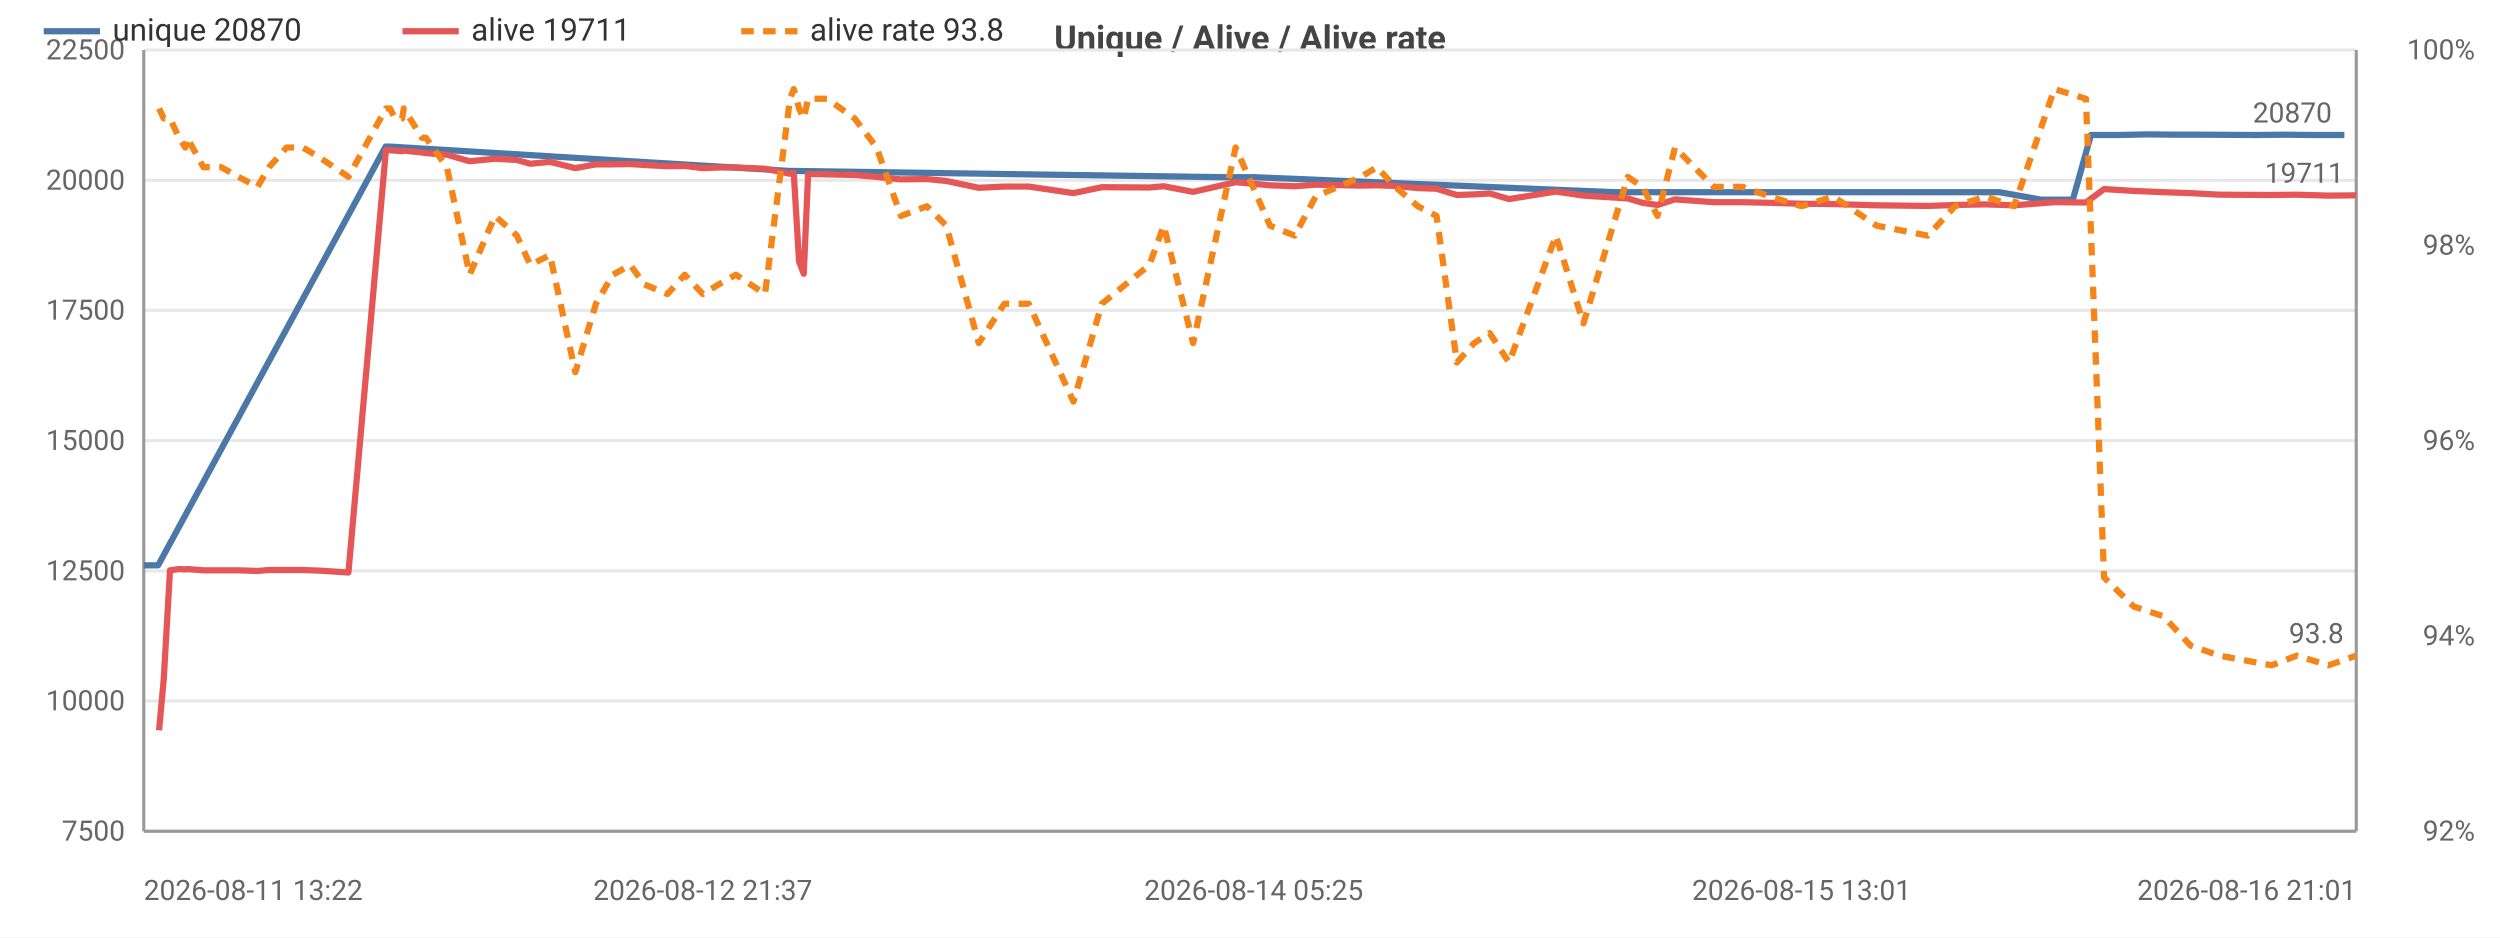
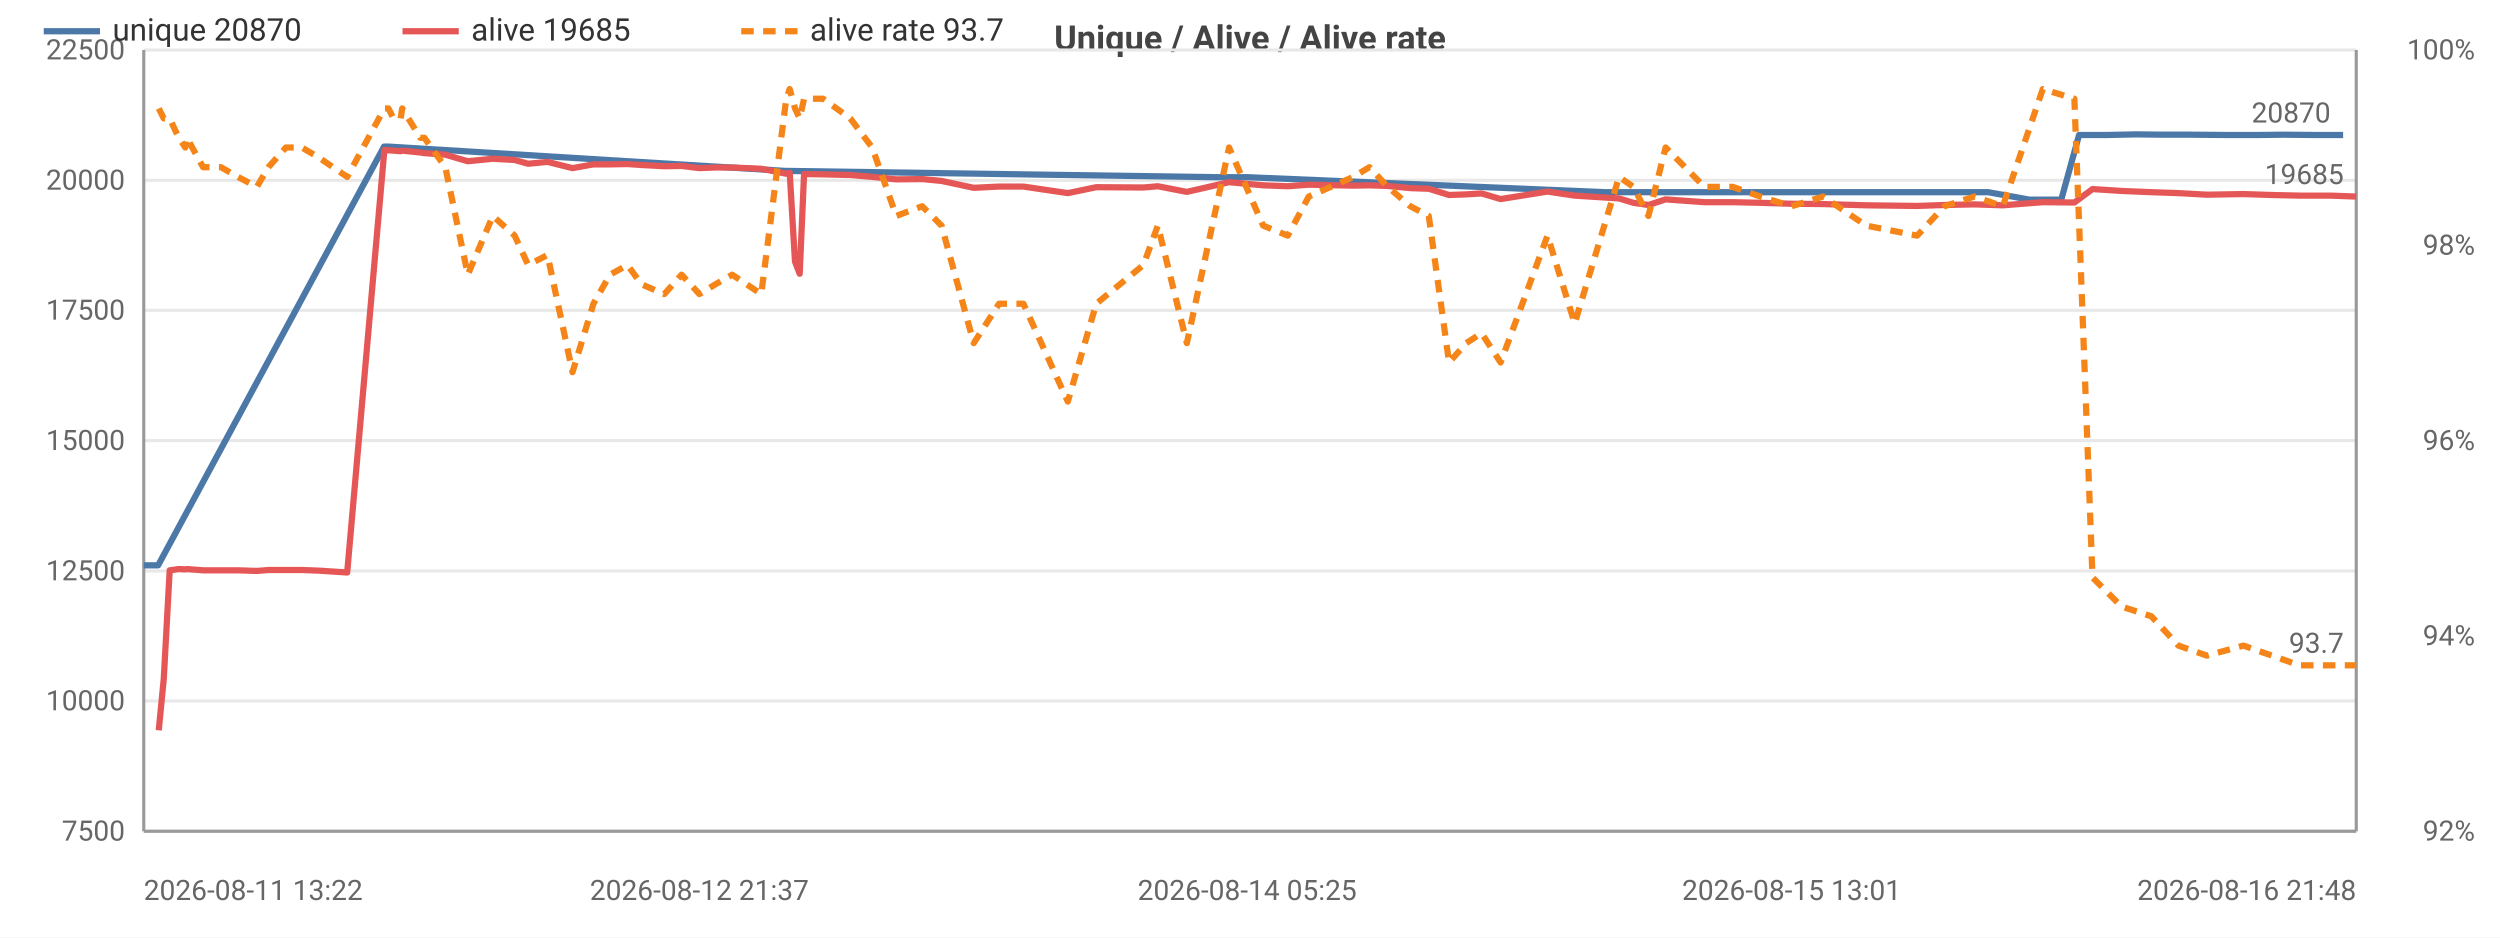
<svg xmlns="http://www.w3.org/2000/svg" width="800" height="300" viewBox="0 0 800 300">
  <rect width="800" height="300" fill="#ffffff" />
  <style>text{font-family:system-ui,-apple-system,'Segoe UI',Roboto,sans-serif}.g{stroke:#e8e8e8;stroke-width:1}.a{stroke:#999;stroke-width:1}.t{font-size:9px;fill:#666}.m{font-size:9px;text-anchor:middle;fill:#666}.e{font-size:9px;text-anchor:end;fill:#666}.l{font-size:10px;fill:#333}.tt{font-size:11px;font-weight:600;text-anchor:middle;fill:#444}</style>
  <text class="tt" x="400.0" y="16">Unique / Alive / Alive rate</text>
  <line class="g" x1="46" y1="266" x2="754" y2="266" />
  <text class="e" x="40" y="269">7500</text>
  <line class="g" x1="46" y1="224.3" x2="754" y2="224.3" />
  <text class="e" x="40" y="227.3">10000</text>
  <line class="g" x1="46" y1="182.7" x2="754" y2="182.7" />
  <text class="e" x="40" y="185.7">12500</text>
  <line class="g" x1="46" y1="141" x2="754" y2="141" />
  <text class="e" x="40" y="144">15000</text>
  <line class="g" x1="46" y1="99.3" x2="754" y2="99.3" />
  <text class="e" x="40" y="102.3">17500</text>
  <line class="g" x1="46" y1="57.7" x2="754" y2="57.7" />
  <text class="e" x="40" y="60.7">20000</text>
  <line class="g" x1="46" y1="16" x2="754" y2="16" />
  <text class="e" x="40" y="19">22500</text>
  <text class="e" x="792" y="269">92%</text>
  <text class="e" x="792" y="206.5">94%</text>
  <text class="e" x="792" y="144">96%</text>
  <text class="e" x="792" y="81.5">98%</text>
  <text class="e" x="792" y="19">100%</text>
  <line class="a" x1="754" y1="16" x2="754" y2="266" />
  <line class="a" x1="46" y1="16" x2="46" y2="266" />
  <line class="a" x1="46" y1="266" x2="754" y2="266" />
-   <polyline fill="none" stroke="#4c78a8" stroke-width="2" stroke-linejoin="round" points="46,180.9 50.6,180.9 123.4,46.9 124.7,46.9 252.7,54.7 253.8,54.7 390.9,56.7 401.2,56.7 516.4,61.5 521.8,61.5 611.9,61.5 621.9,61.5 630.4,61.5 639.8,61.5 653.2,63.9 663.3,63.9 669.1,43.2 677.9,43.2 687.5,43.0 696.2,43.1 705.2,43.1 722.0,43.2 731.2,43.1 740.0,43.2 750.2,43.2" />
+   <polyline fill="none" stroke="#4c78a8" stroke-width="2" stroke-linejoin="round" points="46,180.9 50.6,180.9 122.9,46.9 124.2,46.9 251.4,54.7 252.5,54.7 388.9,56.7 399.1,56.7 513.6,61.5 519.0,61.5 608.5,61.5 618.5,61.5 626.9,61.5 636.2,61.5 649.5,63.9 659.6,63.9 665.3,43.2 674.2,43.2 683.6,43.0 692.3,43.1 701.2,43.1 712.8,43.2 722.9,43.2 730.9,43.1 741.0,43.2 749.8,43.2" />
  <circle cx="46" cy="180.9" r="4" fill="transparent" />
  <circle cx="50.6" cy="180.9" r="4" fill="transparent" />
-   <circle cx="124.7" cy="46.9" r="4" fill="transparent" />
-   <circle cx="252.7" cy="54.7" r="4" fill="transparent" />
-   <circle cx="253.8" cy="54.7" r="4" fill="transparent" />
-   <circle cx="390.9" cy="56.7" r="4" fill="transparent" />
-   <circle cx="516.4" cy="61.5" r="4" fill="transparent" />
-   <circle cx="521.8" cy="61.5" r="4" fill="transparent" />
-   <circle cx="611.9" cy="61.5" r="4" fill="transparent" />
-   <circle cx="621.9" cy="61.5" r="4" fill="transparent" />
-   <circle cx="639.8" cy="61.5" r="4" fill="transparent" />
-   <circle cx="653.2" cy="63.9" r="4" fill="transparent" />
-   <circle cx="663.3" cy="63.9" r="4" fill="transparent" />
-   <circle cx="669.1" cy="43.2" r="4" fill="transparent" />
-   <circle cx="687.5" cy="43.0" r="4" fill="transparent" />
-   <circle cx="696.2" cy="43.1" r="4" fill="transparent" />
-   <circle cx="705.2" cy="43.1" r="4" fill="transparent" />
-   <circle cx="722.0" cy="43.2" r="4" fill="transparent" />
-   <circle cx="740.0" cy="43.2" r="4" fill="transparent" />
-   <circle cx="750.2" cy="43.2" r="4" fill="transparent" />
-   <text class="t" x="746.2" y="39.2" text-anchor="end" fill="#4c78a8">20870</text>
-   <polyline fill="none" stroke="#e45756" stroke-width="2" stroke-linejoin="round" points="50.9,233.7 52.4,217.3 54.4,182.5 57.3,182.1 59.3,182.2 59.9,182.1 65.1,182.5 70.8,182.5 76.3,182.5 82.4,182.7 86.1,182.4 91.7,182.4 96.9,182.4 102.3,182.6 111.5,183.2 123.5,48.0 124.8,48.1 126.4,48.2 128.7,48.4 129.2,48.2 135.0,48.8 136.3,49.0 143.0,49.5 150.3,51.6 158.4,50.8 165.4,51.2 169.7,52.4 176.0,51.8 184.1,53.8 190.7,52.6 196.1,52.6 201.7,52.5 206.2,52.8 213.6,53.2 219.1,53.1 224.9,53.8 230.0,53.6 235.5,53.6 244.8,54.0 252.8,55.6 254.0,55.3 255.7,83.7 257.2,87.6 258.6,55.7 264.7,55.8 273.5,56.0 280.5,56.6 288.3,57.4 296.6,57.3 302.8,57.9 313.2,60.1 321.4,59.7 329.2,59.7 343.5,61.8 352.6,59.9 367.8,60.0 372.4,59.6 381.8,61.4 395.4,58.3 406.4,59.3 414.3,59.6 421.0,59.1 435.5,59.4 440.6,59.3 446.5,59.5 453.7,60.2 459.7,60.4 466.2,62.4 471.7,62.2 476.7,61.9 482.9,63.7 497.9,61.3 506.7,62.6 520.9,63.5 525.6,64.9 530.4,65.6 536.0,63.8 548.4,64.7 557.6,64.7 566.4,64.9 576.5,65.2 586.7,65.3 600.5,65.7 616.9,65.9 625.6,65.6 635.3,65.4 644.5,65.7 657.4,64.7 667.5,64.8 673.3,60.5 682.8,61.1 692.3,61.5 701.0,61.8 710.2,62.3 726.9,62.4 735.0,62.3 745.1,62.6 754,62.5" />
-   <circle cx="50.9" cy="233.7" r="4" fill="transparent" />
-   <circle cx="59.9" cy="182.1" r="4" fill="transparent" />
-   <circle cx="86.1" cy="182.4" r="4" fill="transparent" />
-   <circle cx="123.5" cy="48.0" r="4" fill="transparent" />
-   <circle cx="135.0" cy="48.8" r="4" fill="transparent" />
-   <circle cx="169.7" cy="52.4" r="4" fill="transparent" />
-   <circle cx="201.7" cy="52.5" r="4" fill="transparent" />
-   <circle cx="230.0" cy="53.6" r="4" fill="transparent" />
-   <circle cx="255.7" cy="83.7" r="4" fill="transparent" />
-   <circle cx="280.5" cy="56.6" r="4" fill="transparent" />
-   <circle cx="321.4" cy="59.7" r="4" fill="transparent" />
-   <circle cx="372.4" cy="59.6" r="4" fill="transparent" />
-   <circle cx="421.0" cy="59.1" r="4" fill="transparent" />
-   <circle cx="459.7" cy="60.4" r="4" fill="transparent" />
-   <circle cx="497.9" cy="61.3" r="4" fill="transparent" />
-   <circle cx="548.4" cy="64.7" r="4" fill="transparent" />
-   <circle cx="600.5" cy="65.7" r="4" fill="transparent" />
-   <circle cx="657.4" cy="64.7" r="4" fill="transparent" />
-   <circle cx="701.0" cy="61.8" r="4" fill="transparent" />
-   <circle cx="754" cy="62.5" r="4" fill="transparent" />
-   <text class="t" x="750" y="58.5" text-anchor="end" fill="#e45756">19711</text>
-   <polyline fill="none" stroke="#f58518" stroke-width="2" stroke-dasharray="4,3" stroke-linejoin="round" points="50.9,34.7 52.4,37.9 54.4,37.9 57.3,44.1 59.3,47.2 59.9,44.1 65.1,53.5 70.8,53.5 76.3,56.6 82.4,59.8 86.1,53.5 91.7,47.2 96.9,47.2 102.3,50.4 111.5,56.6 123.5,34.7 124.8,34.7 126.4,37.9 128.7,37.9 129.2,34.7 135.0,44.1 136.3,44.1 143.0,53.5 150.3,87.9 158.4,69.1 165.4,75.4 169.7,84.8 176.0,81.6 184.1,119.1 190.7,97.2 196.1,87.9 201.7,84.8 206.2,91 213.6,94.1 219.1,87.9 224.9,94.1 230.0,91 235.5,87.9 244.8,94.1 252.8,31.6 254.0,28.5 255.7,34.7 257.2,37.9 258.6,31.6 264.7,31.6 273.5,37.9 280.5,47.2 288.3,69.1 296.6,66 302.8,72.2 313.2,109.8 321.4,97.2 329.2,97.2 343.5,128.5 352.6,97.2 367.8,84.8 372.4,72.2 381.8,109.8 395.4,47.2 406.4,72.2 414.3,75.4 421.0,62.9 435.5,56.6 440.6,53.5 446.5,59.8 453.7,66 459.7,69.1 466.2,116 471.7,109.8 476.7,106.6 482.9,116 497.9,75.4 506.7,103.5 520.9,56.6 525.6,59.8 530.4,69.1 536.0,47.2 548.4,59.8 557.6,59.8 566.4,62.9 576.5,66 586.7,62.9 600.5,72.2 616.9,75.4 625.6,66 635.3,62.9 644.5,66 657.4,28.5 667.5,31.6 673.3,184.8 682.8,194.1 692.3,197.2 701.0,206.6 710.2,209.8 726.9,212.9 735.0,209.8 745.1,212.9 754,209.8" />
-   <circle cx="50.9" cy="34.7" r="4" fill="transparent" />
-   <circle cx="59.9" cy="44.1" r="4" fill="transparent" />
-   <circle cx="86.1" cy="53.5" r="4" fill="transparent" />
-   <circle cx="123.5" cy="34.7" r="4" fill="transparent" />
-   <circle cx="135.0" cy="44.1" r="4" fill="transparent" />
-   <circle cx="169.7" cy="84.8" r="4" fill="transparent" />
-   <circle cx="201.7" cy="84.8" r="4" fill="transparent" />
-   <circle cx="230.0" cy="91" r="4" fill="transparent" />
-   <circle cx="255.7" cy="34.7" r="4" fill="transparent" />
-   <circle cx="280.5" cy="47.2" r="4" fill="transparent" />
-   <circle cx="321.4" cy="97.2" r="4" fill="transparent" />
-   <circle cx="372.4" cy="72.2" r="4" fill="transparent" />
-   <circle cx="421.0" cy="62.9" r="4" fill="transparent" />
-   <circle cx="459.7" cy="69.1" r="4" fill="transparent" />
-   <circle cx="497.9" cy="75.4" r="4" fill="transparent" />
-   <circle cx="548.4" cy="59.8" r="4" fill="transparent" />
-   <circle cx="600.5" cy="72.2" r="4" fill="transparent" />
-   <circle cx="657.4" cy="28.5" r="4" fill="transparent" />
-   <circle cx="701.0" cy="206.6" r="4" fill="transparent" />
-   <circle cx="754" cy="209.8" r="4" fill="transparent" />
-   <text class="t" x="750" y="205.8" text-anchor="end" fill="#f58518">93.8</text>
+   <circle cx="124.2" cy="46.9" r="4" fill="transparent" />
+   <circle cx="251.4" cy="54.7" r="4" fill="transparent" />
+   <circle cx="252.5" cy="54.7" r="4" fill="transparent" />
+   <circle cx="399.1" cy="56.7" r="4" fill="transparent" />
+   <circle cx="513.6" cy="61.5" r="4" fill="transparent" />
+   <circle cx="519.0" cy="61.5" r="4" fill="transparent" />
+   <circle cx="618.5" cy="61.5" r="4" fill="transparent" />
+   <circle cx="626.9" cy="61.5" r="4" fill="transparent" />
+   <circle cx="636.2" cy="61.5" r="4" fill="transparent" />
+   <circle cx="649.5" cy="63.9" r="4" fill="transparent" />
+   <circle cx="665.3" cy="43.2" r="4" fill="transparent" />
+   <circle cx="674.2" cy="43.2" r="4" fill="transparent" />
+   <circle cx="683.6" cy="43.0" r="4" fill="transparent" />
+   <circle cx="701.2" cy="43.1" r="4" fill="transparent" />
+   <circle cx="712.8" cy="43.2" r="4" fill="transparent" />
+   <circle cx="722.9" cy="43.2" r="4" fill="transparent" />
+   <circle cx="741.0" cy="43.2" r="4" fill="transparent" />
+   <circle cx="749.8" cy="43.2" r="4" fill="transparent" />
+   <text class="t" x="745.8" y="39.2" text-anchor="end" fill="#4c78a8">20870</text>
+   <polyline fill="none" stroke="#e45756" stroke-width="2" stroke-linejoin="round" points="50.8,233.7 52.4,217.3 54.3,182.5 57.2,182.1 59.3,182.2 59.8,182.1 65.0,182.5 70.7,182.5 76.1,182.5 82.2,182.7 85.9,182.4 91.5,182.4 96.6,182.4 102.0,182.6 111.1,183.2 123.0,48.0 124.3,48.1 125.9,48.2 128.2,48.4 128.7,48.2 134.5,48.8 135.8,49.0 142.5,49.5 149.7,51.6 157.7,50.8 164.7,51.2 169.0,52.4 175.2,51.8 183.2,53.8 189.9,52.6 195.2,52.6 200.8,52.5 205.3,52.8 212.6,53.2 218.1,53.1 223.8,53.8 228.9,53.6 234.3,53.6 243.6,54.0 251.6,55.6 252.7,55.3 254.4,83.7 255.9,87.6 257.3,55.7 263.4,55.8 272.1,56.0 279.1,56.6 286.8,57.4 295.1,57.3 301.3,57.9 311.6,60.1 319.7,59.7 327.5,59.7 341.7,61.8 350.8,59.9 365.9,60.0 370.5,59.6 379.8,61.4 393.3,58.3 404.2,59.3 412.1,59.6 418.8,59.1 433.1,59.4 438.2,59.3 444.1,59.5 451.3,60.2 457.2,60.4 463.7,62.4 469.2,62.2 474.1,61.9 480.2,63.7 495.2,61.3 503.9,62.6 518.1,63.5 522.7,64.9 527.5,65.6 533.0,63.8 545.4,64.7 554.5,64.7 563.3,64.9 573.3,65.2 583.4,65.3 597.2,65.7 613.5,65.9 622.2,65.6 631.8,65.4 640.9,65.7 653.7,64.7 663.8,64.8 669.6,60.5 678.9,61.1 688.4,61.5 697.1,61.8 706.2,62.3 717.9,62.1 727.0,62.4 735.8,62.6 745.9,62.6 754,62.9" />
+   <circle cx="50.8" cy="233.7" r="4" fill="transparent" />
+   <circle cx="59.8" cy="182.1" r="4" fill="transparent" />
+   <circle cx="85.9" cy="182.4" r="4" fill="transparent" />
+   <circle cx="123.0" cy="48.0" r="4" fill="transparent" />
+   <circle cx="135.8" cy="49.0" r="4" fill="transparent" />
+   <circle cx="169.0" cy="52.4" r="4" fill="transparent" />
+   <circle cx="200.8" cy="52.5" r="4" fill="transparent" />
+   <circle cx="228.9" cy="53.6" r="4" fill="transparent" />
+   <circle cx="254.4" cy="83.7" r="4" fill="transparent" />
+   <circle cx="279.1" cy="56.6" r="4" fill="transparent" />
+   <circle cx="327.5" cy="59.7" r="4" fill="transparent" />
+   <circle cx="379.8" cy="61.4" r="4" fill="transparent" />
+   <circle cx="433.1" cy="59.4" r="4" fill="transparent" />
+   <circle cx="463.7" cy="62.4" r="4" fill="transparent" />
+   <circle cx="503.9" cy="62.6" r="4" fill="transparent" />
+   <circle cx="545.4" cy="64.7" r="4" fill="transparent" />
+   <circle cx="613.5" cy="65.9" r="4" fill="transparent" />
+   <circle cx="663.8" cy="64.8" r="4" fill="transparent" />
+   <circle cx="706.2" cy="62.3" r="4" fill="transparent" />
+   <circle cx="754" cy="62.9" r="4" fill="transparent" />
+   <text class="t" x="750" y="58.9" text-anchor="end" fill="#e45756">19685</text>
+   <polyline fill="none" stroke="#f58518" stroke-width="2" stroke-dasharray="4,3" stroke-linejoin="round" points="50.8,34.7 52.4,37.9 54.3,37.9 57.2,44.1 59.3,47.2 59.8,44.1 65.0,53.5 70.7,53.5 76.1,56.6 82.2,59.8 85.9,53.5 91.5,47.2 96.6,47.2 102.0,50.4 111.1,56.6 123.0,34.7 124.3,34.7 125.9,37.9 128.2,37.9 128.7,34.7 134.5,44.1 135.8,44.1 142.5,53.5 149.7,87.9 157.7,69.1 164.7,75.4 169.0,84.8 175.2,81.6 183.2,119.1 189.9,97.2 195.2,87.9 200.8,84.8 205.3,91 212.6,94.1 218.1,87.9 223.8,94.1 228.9,91 234.3,87.9 243.6,94.1 251.6,31.6 252.7,28.5 254.4,34.7 255.9,37.9 257.3,31.6 263.4,31.6 272.1,37.9 279.1,47.2 286.8,69.1 295.1,66 301.3,72.2 311.6,109.8 319.7,97.2 327.5,97.2 341.7,128.5 350.8,97.2 365.9,84.8 370.5,72.2 379.8,109.8 393.3,47.2 404.2,72.2 412.1,75.4 418.8,62.9 433.1,56.6 438.2,53.5 444.1,59.8 451.3,66 457.2,69.1 463.7,116 469.2,109.8 474.1,106.6 480.2,116 495.2,75.4 503.9,103.5 518.1,56.6 522.7,59.8 527.5,69.1 533.0,47.2 545.4,59.8 554.5,59.8 563.3,62.9 573.3,66 583.4,62.9 597.2,72.2 613.5,75.4 622.2,66 631.8,62.9 640.9,66 653.7,28.5 663.8,31.6 669.6,184.8 678.9,194.1 688.4,197.2 697.1,206.6 706.2,209.8 717.9,206.6 727.0,209.8 735.8,212.9 745.9,212.9 754,212.9" />
+   <circle cx="50.8" cy="34.7" r="4" fill="transparent" />
+   <circle cx="59.8" cy="44.1" r="4" fill="transparent" />
+   <circle cx="85.9" cy="53.5" r="4" fill="transparent" />
+   <circle cx="123.0" cy="34.7" r="4" fill="transparent" />
+   <circle cx="135.8" cy="44.1" r="4" fill="transparent" />
+   <circle cx="169.0" cy="84.8" r="4" fill="transparent" />
+   <circle cx="200.8" cy="84.8" r="4" fill="transparent" />
+   <circle cx="228.9" cy="91" r="4" fill="transparent" />
+   <circle cx="254.4" cy="34.7" r="4" fill="transparent" />
+   <circle cx="279.1" cy="47.2" r="4" fill="transparent" />
+   <circle cx="327.5" cy="97.2" r="4" fill="transparent" />
+   <circle cx="379.8" cy="109.8" r="4" fill="transparent" />
+   <circle cx="433.1" cy="56.6" r="4" fill="transparent" />
+   <circle cx="463.7" cy="116" r="4" fill="transparent" />
+   <circle cx="503.9" cy="103.5" r="4" fill="transparent" />
+   <circle cx="545.4" cy="59.8" r="4" fill="transparent" />
+   <circle cx="613.5" cy="75.4" r="4" fill="transparent" />
+   <circle cx="663.8" cy="31.6" r="4" fill="transparent" />
+   <circle cx="706.2" cy="209.8" r="4" fill="transparent" />
+   <circle cx="754" cy="212.9" r="4" fill="transparent" />
+   <text class="t" x="750" y="208.9" text-anchor="end" fill="#f58518">93.7</text>
  <text class="t" x="46" y="288">2026-08-11 13:22</text>
-   <text class="m" x="224.9" y="288">2026-08-12 21:37</text>
-   <text class="m" x="401.2" y="288">2026-08-14 05:25</text>
-   <text class="m" x="576.5" y="288">2026-08-15 13:01</text>
-   <text class="e" x="754" y="288">2026-08-16 21:01</text>
+   <text class="m" x="223.8" y="288">2026-08-12 21:37</text>
+   <text class="m" x="399.1" y="288">2026-08-14 05:25</text>
+   <text class="m" x="573.3" y="288">2026-08-15 13:01</text>
+   <text class="e" x="754" y="288">2026-08-16 21:48</text>
  <line x1="14" y1="10" x2="32" y2="10" stroke="#4c78a8" stroke-width="2" />
  <text class="l" x="36" y="13">unique 20870</text>
  <line x1="128.8" y1="10" x2="146.8" y2="10" stroke="#e45756" stroke-width="2" />
-   <text class="l" x="150.8" y="13">alive 19711</text>
+   <text class="l" x="150.8" y="13">alive 19685</text>
  <line x1="237.2" y1="10" x2="255.2" y2="10" stroke="#f58518" stroke-width="2" stroke-dasharray="4,3" />
-   <text class="l" x="259.2" y="13">alive rate 93.8</text>
+   <text class="l" x="259.2" y="13">alive rate 93.7</text>
</svg>
